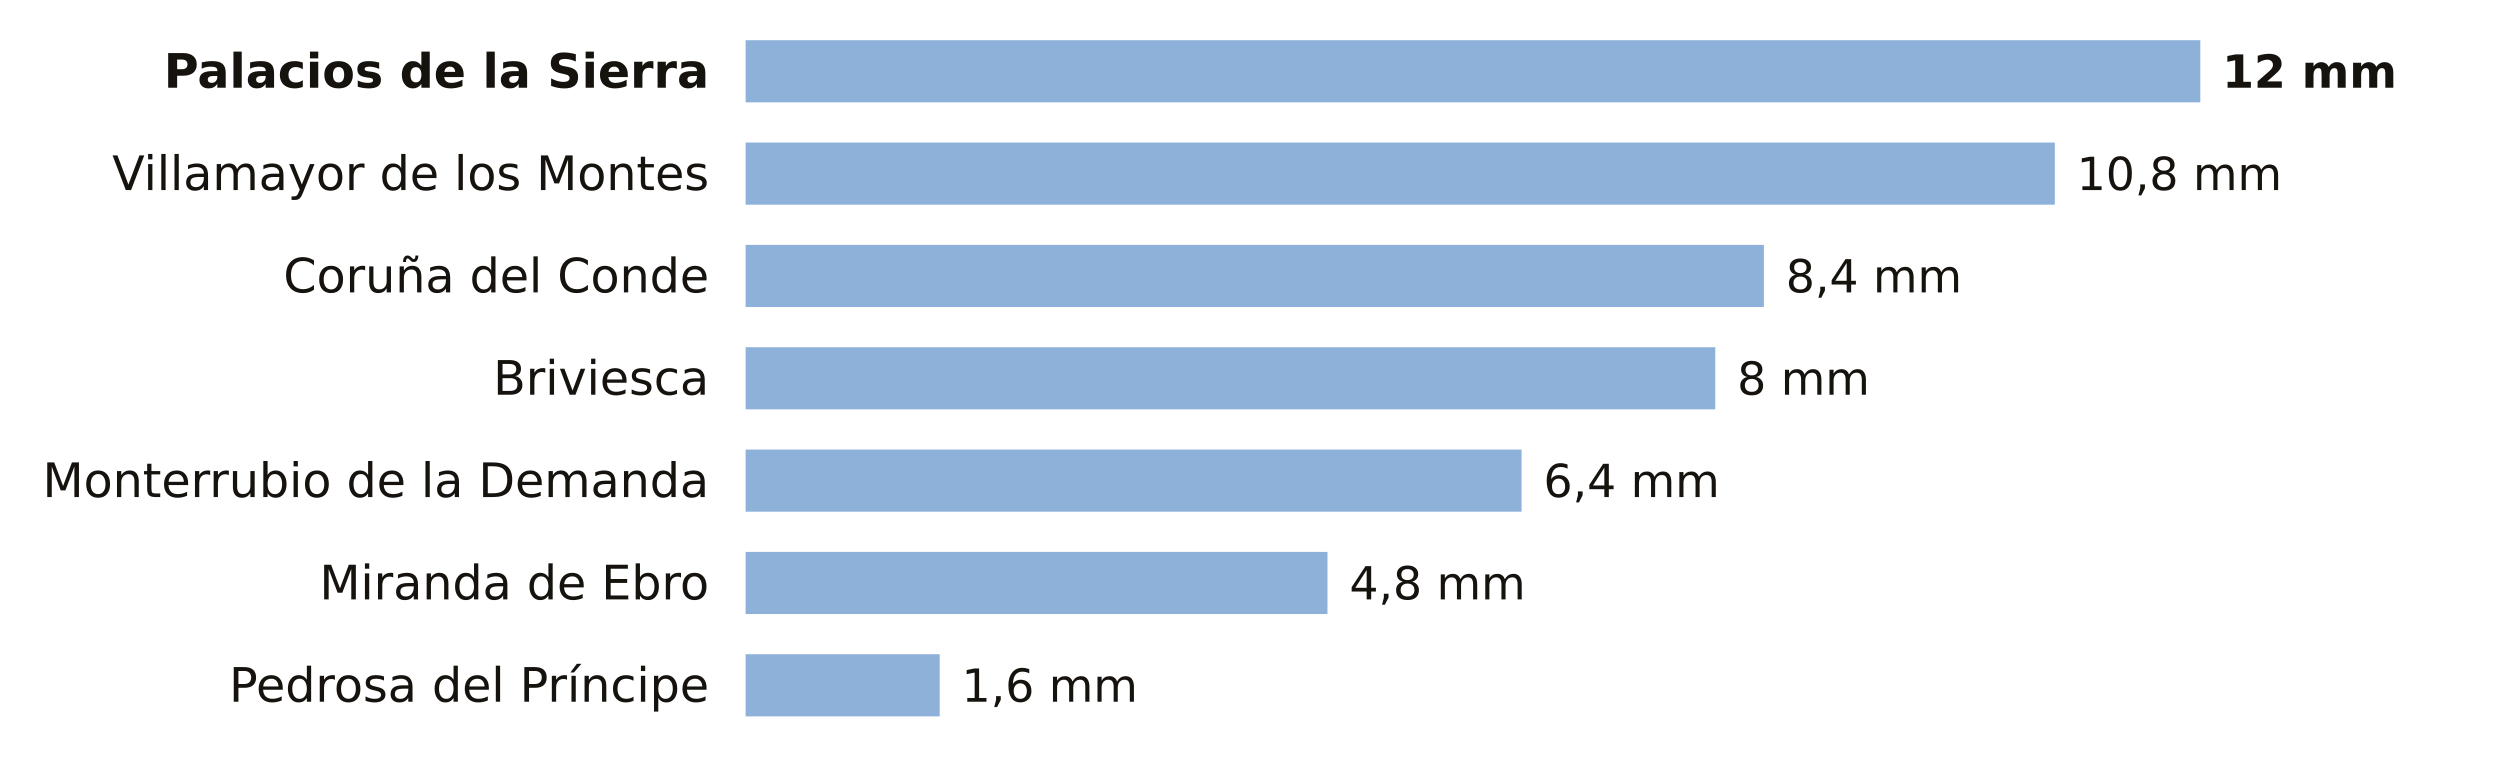
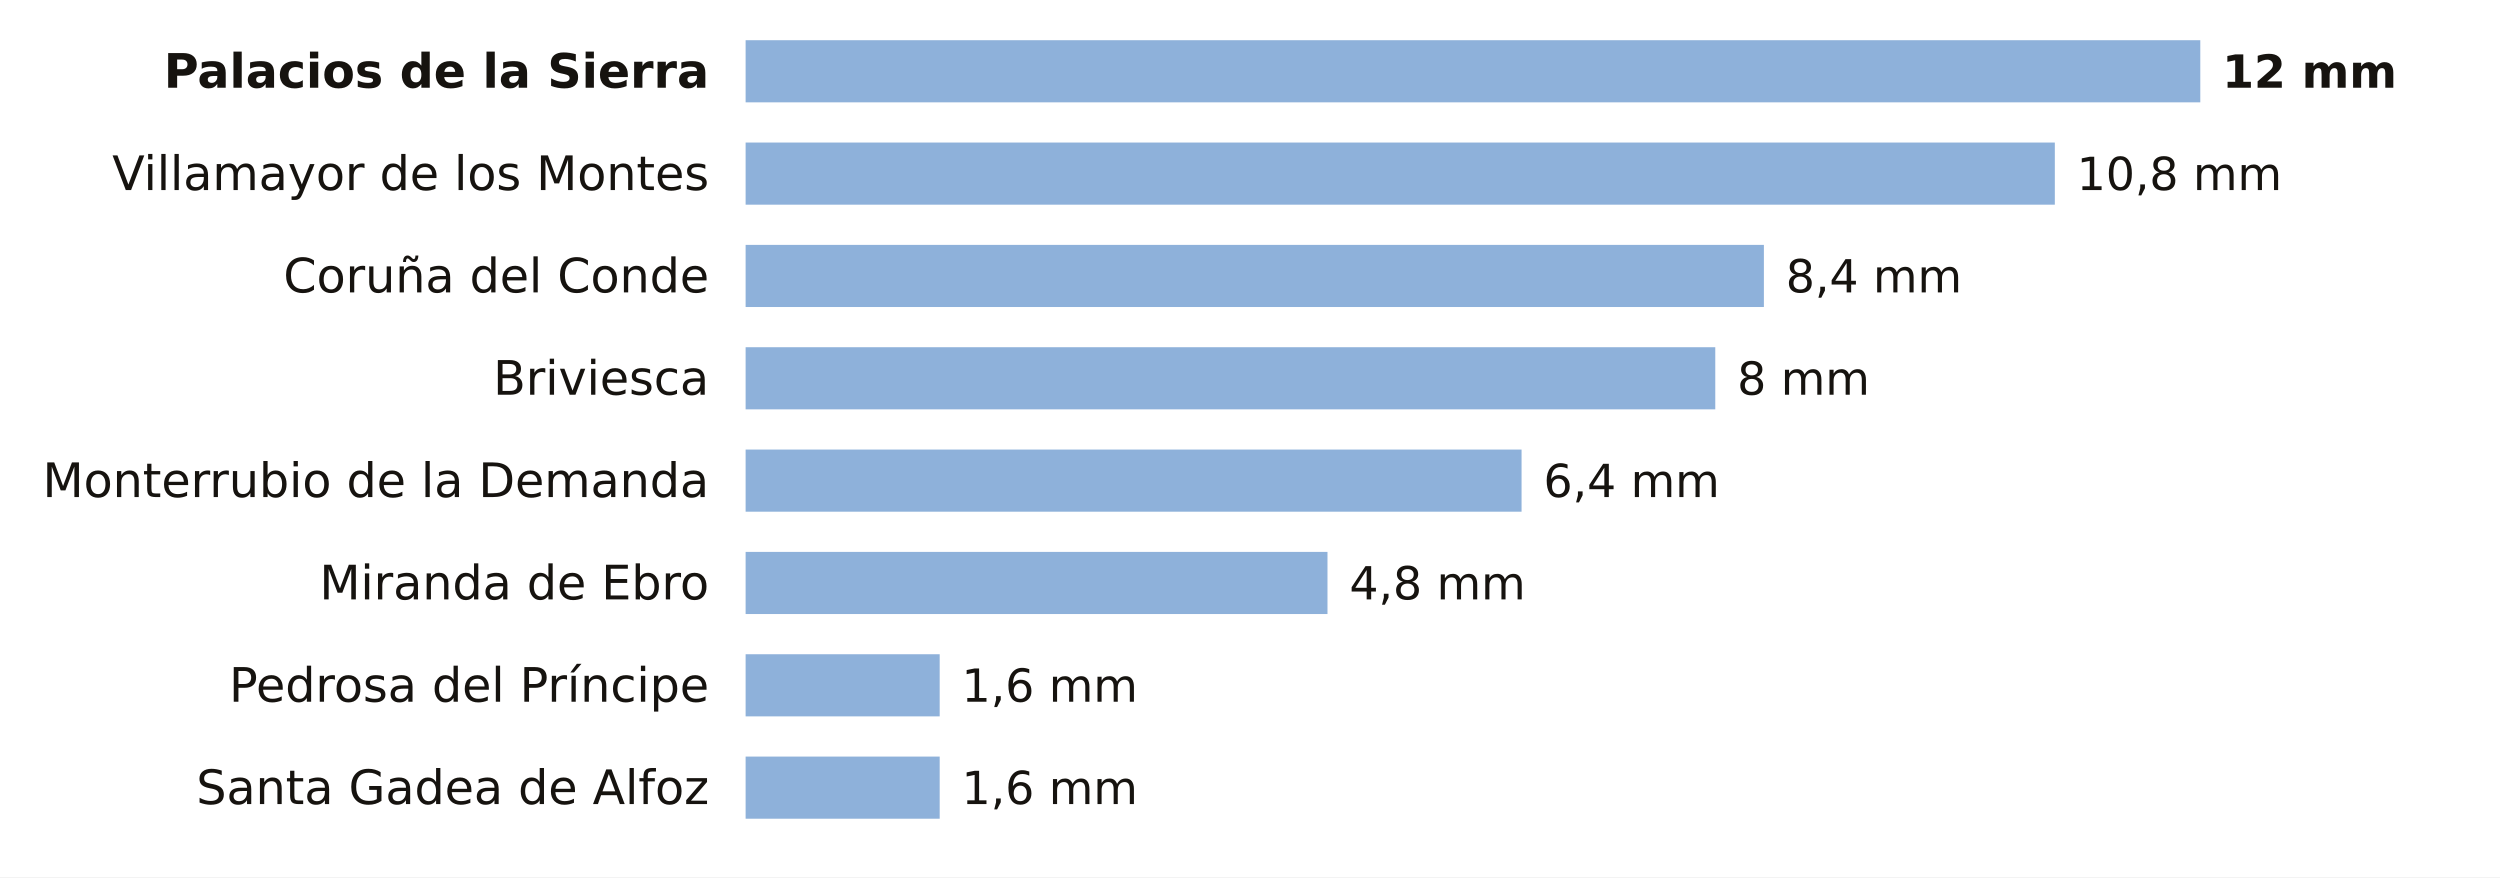
- <svg xmlns="http://www.w3.org/2000/svg" viewBox="0 0 684 212" width="684" height="212" role="img" aria-label="La lluvia de los últimos 7 días en las estaciones de AEMET de Burgos">
-   <rect width="684" height="212" fill="#FFFFFF" />
+ <svg xmlns="http://www.w3.org/2000/svg" viewBox="0 0 684 240" width="684" height="240" role="img" aria-label="La lluvia de los últimos 7 días en las estaciones de AEMET de Burgos">
+   <rect width="684" height="240" fill="#FFFFFF" />
  <text x="194.0" y="24.0" font-size="13" fill="#16130F" text-anchor="end" font-weight="600" font-family="Public Sans, DejaVu Sans, Arial, sans-serif">Palacios de la Sierra</text>
  <rect x="204" y="11" width="398.0" height="17" fill="#8EB1DA" />
  <text x="608.0" y="24.0" font-size="12.5" fill="#16130F" text-anchor="start" font-weight="700" font-family="Public Sans, DejaVu Sans, Arial, sans-serif">12 mm</text>
  <text x="194.0" y="52.0" font-size="13" fill="#16130F" text-anchor="end" font-weight="400" font-family="Public Sans, DejaVu Sans, Arial, sans-serif">Villamayor de los Montes</text>
  <rect x="204" y="39" width="358.2" height="17" fill="#8EB1DA" />
  <text x="568.2" y="52.0" font-size="12.5" fill="#16130F" text-anchor="start" font-weight="500" font-family="Public Sans, DejaVu Sans, Arial, sans-serif">10,8 mm</text>
  <text x="194.0" y="80.0" font-size="13" fill="#16130F" text-anchor="end" font-weight="400" font-family="Public Sans, DejaVu Sans, Arial, sans-serif">Coruña del Conde</text>
  <rect x="204" y="67" width="278.6" height="17" fill="#8EB1DA" />
  <text x="488.6" y="80.0" font-size="12.5" fill="#16130F" text-anchor="start" font-weight="500" font-family="Public Sans, DejaVu Sans, Arial, sans-serif">8,4 mm</text>
  <text x="194.0" y="108.0" font-size="13" fill="#16130F" text-anchor="end" font-weight="400" font-family="Public Sans, DejaVu Sans, Arial, sans-serif">Briviesca</text>
  <rect x="204" y="95" width="265.3" height="17" fill="#8EB1DA" />
  <text x="475.3" y="108.0" font-size="12.5" fill="#16130F" text-anchor="start" font-weight="500" font-family="Public Sans, DejaVu Sans, Arial, sans-serif">8 mm</text>
  <text x="194.0" y="136.0" font-size="13" fill="#16130F" text-anchor="end" font-weight="400" font-family="Public Sans, DejaVu Sans, Arial, sans-serif">Monterrubio de la Demanda</text>
  <rect x="204" y="123" width="212.3" height="17" fill="#8EB1DA" />
  <text x="422.3" y="136.0" font-size="12.5" fill="#16130F" text-anchor="start" font-weight="500" font-family="Public Sans, DejaVu Sans, Arial, sans-serif">6,4 mm</text>
  <text x="194.0" y="164.0" font-size="13" fill="#16130F" text-anchor="end" font-weight="400" font-family="Public Sans, DejaVu Sans, Arial, sans-serif">Miranda de Ebro</text>
  <rect x="204" y="151" width="159.2" height="17" fill="#8EB1DA" />
  <text x="369.2" y="164.0" font-size="12.5" fill="#16130F" text-anchor="start" font-weight="500" font-family="Public Sans, DejaVu Sans, Arial, sans-serif">4,8 mm</text>
  <text x="194.0" y="192.0" font-size="13" fill="#16130F" text-anchor="end" font-weight="400" font-family="Public Sans, DejaVu Sans, Arial, sans-serif">Pedrosa del Príncipe</text>
  <rect x="204" y="179" width="53.1" height="17" fill="#8EB1DA" />
  <text x="263.1" y="192.0" font-size="12.5" fill="#16130F" text-anchor="start" font-weight="500" font-family="Public Sans, DejaVu Sans, Arial, sans-serif">1,6 mm</text>
+   <text x="194.0" y="220.0" font-size="13" fill="#16130F" text-anchor="end" font-weight="400" font-family="Public Sans, DejaVu Sans, Arial, sans-serif">Santa Gadea de Alfoz</text>
+   <rect x="204" y="207" width="53.1" height="17" fill="#8EB1DA" />
+   <text x="263.1" y="220.0" font-size="12.5" fill="#16130F" text-anchor="start" font-weight="500" font-family="Public Sans, DejaVu Sans, Arial, sans-serif">1,6 mm</text>
</svg>
